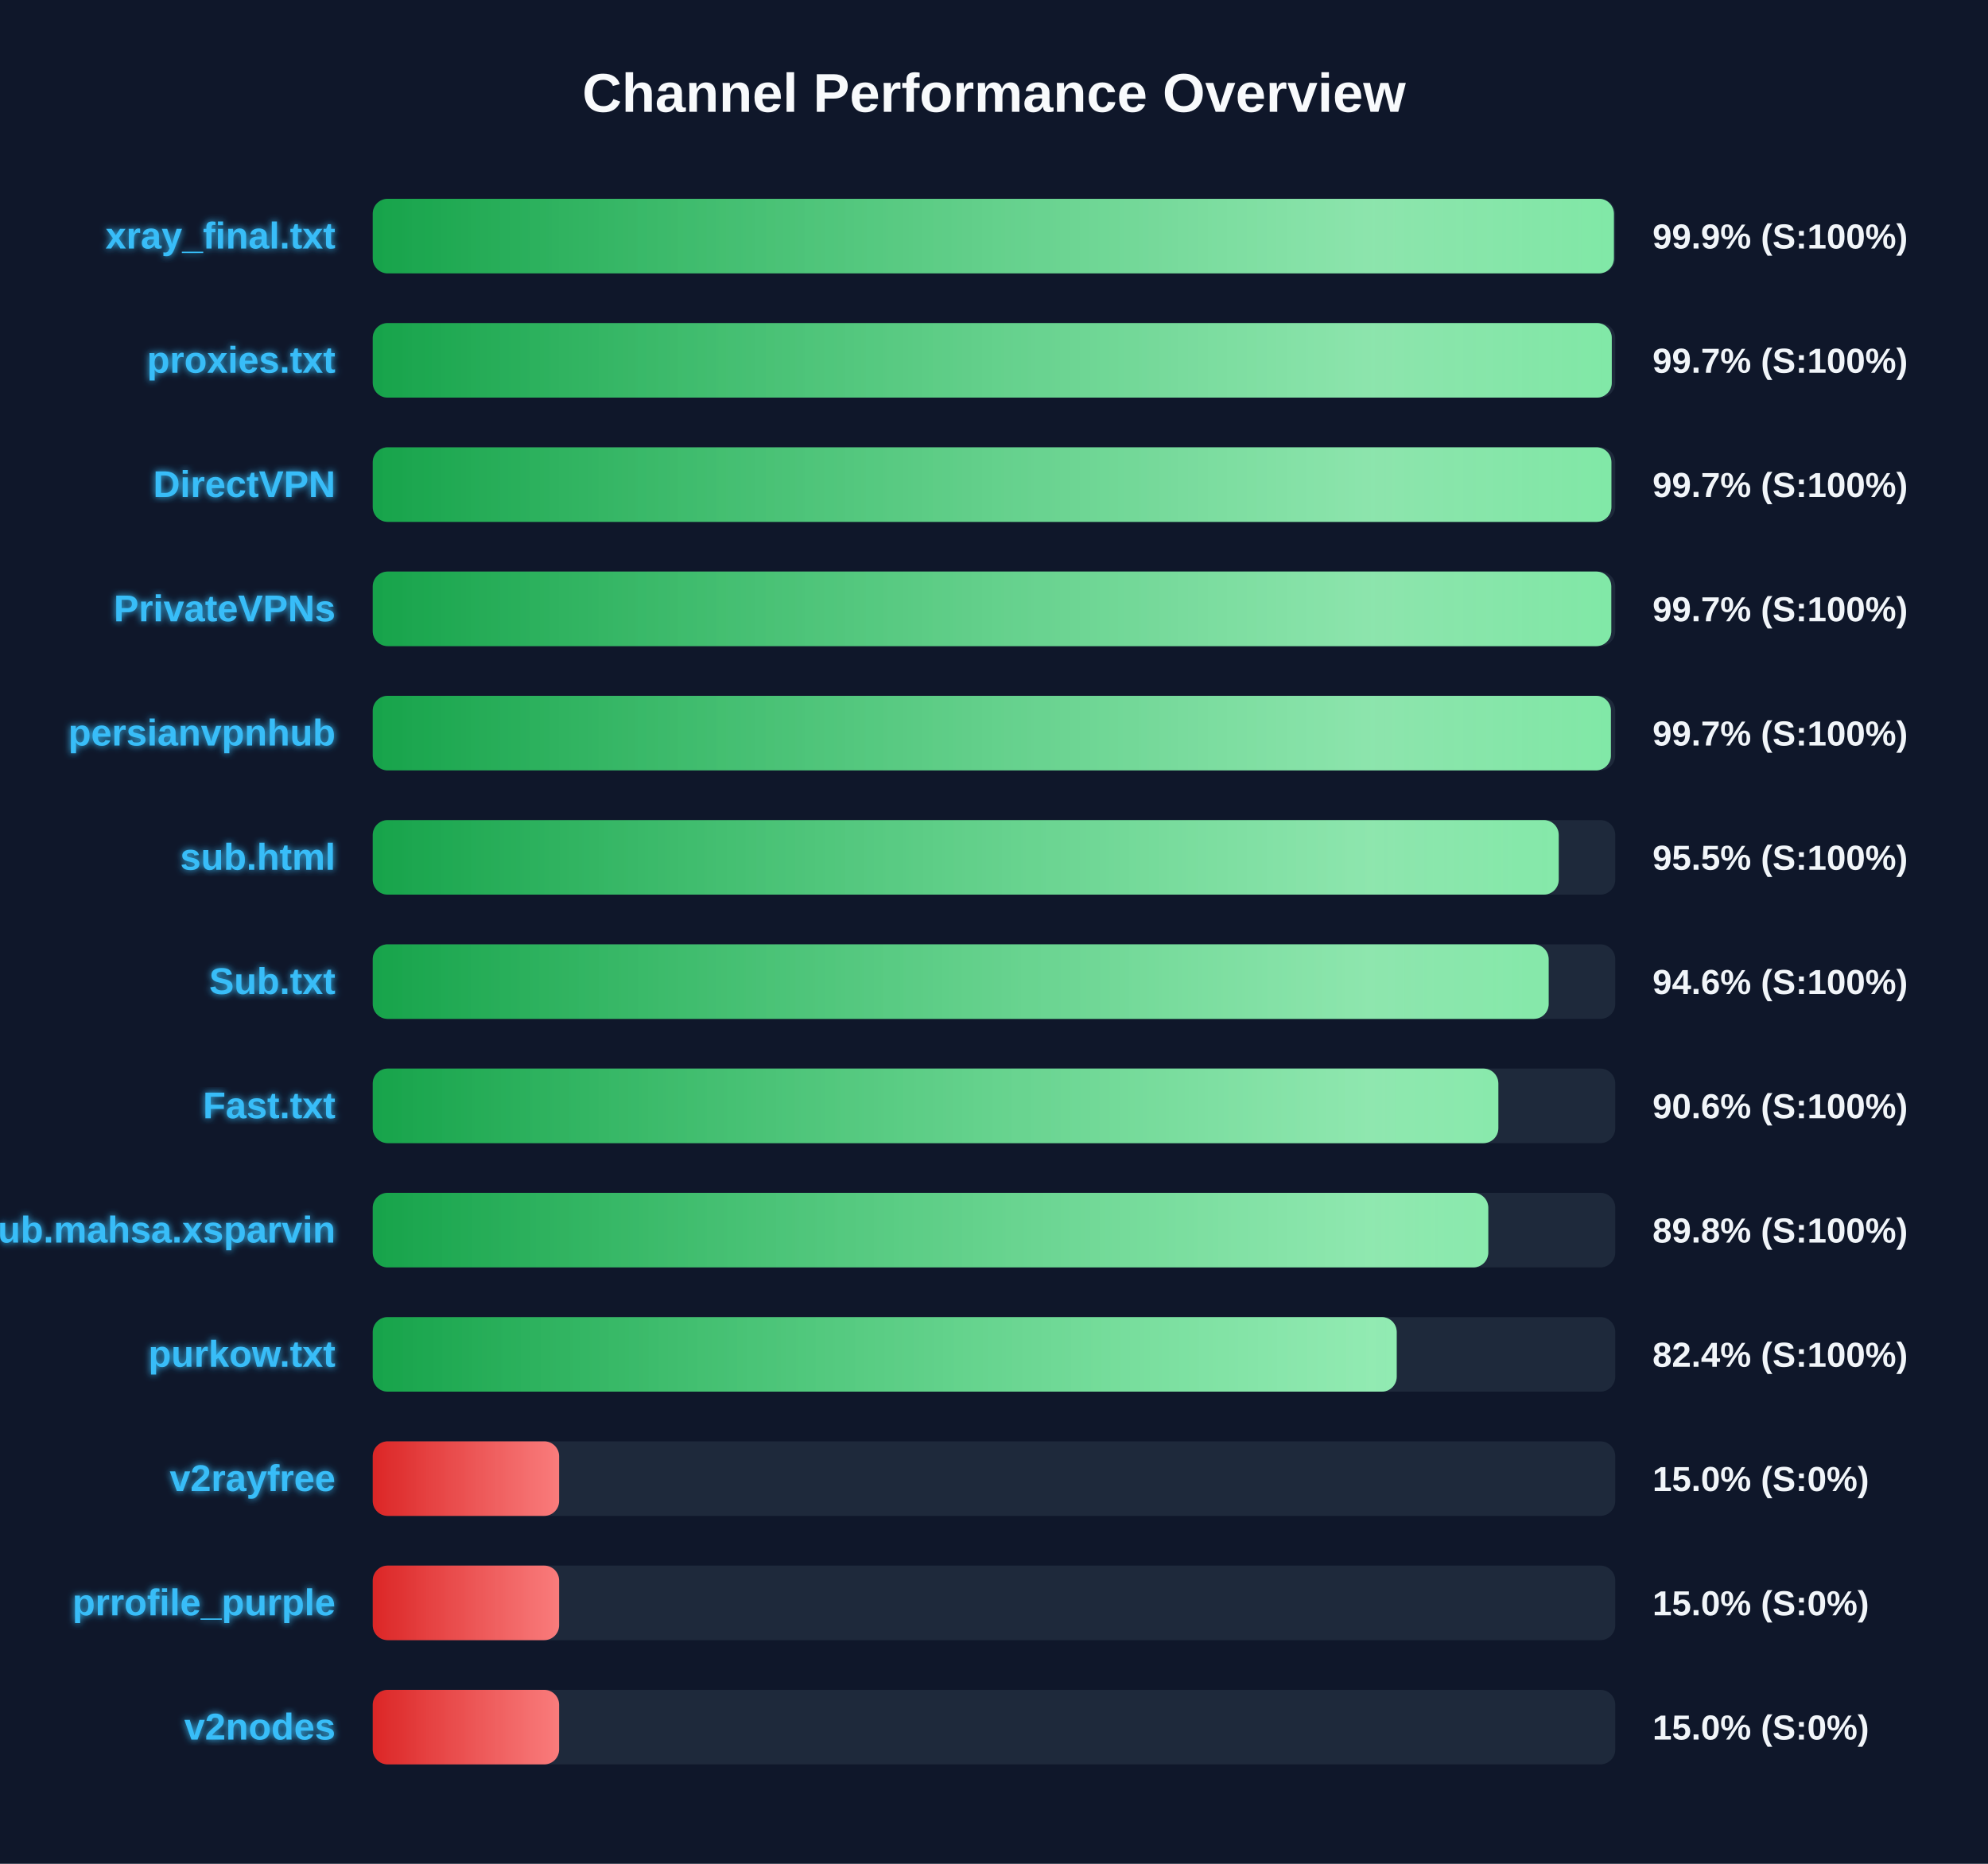
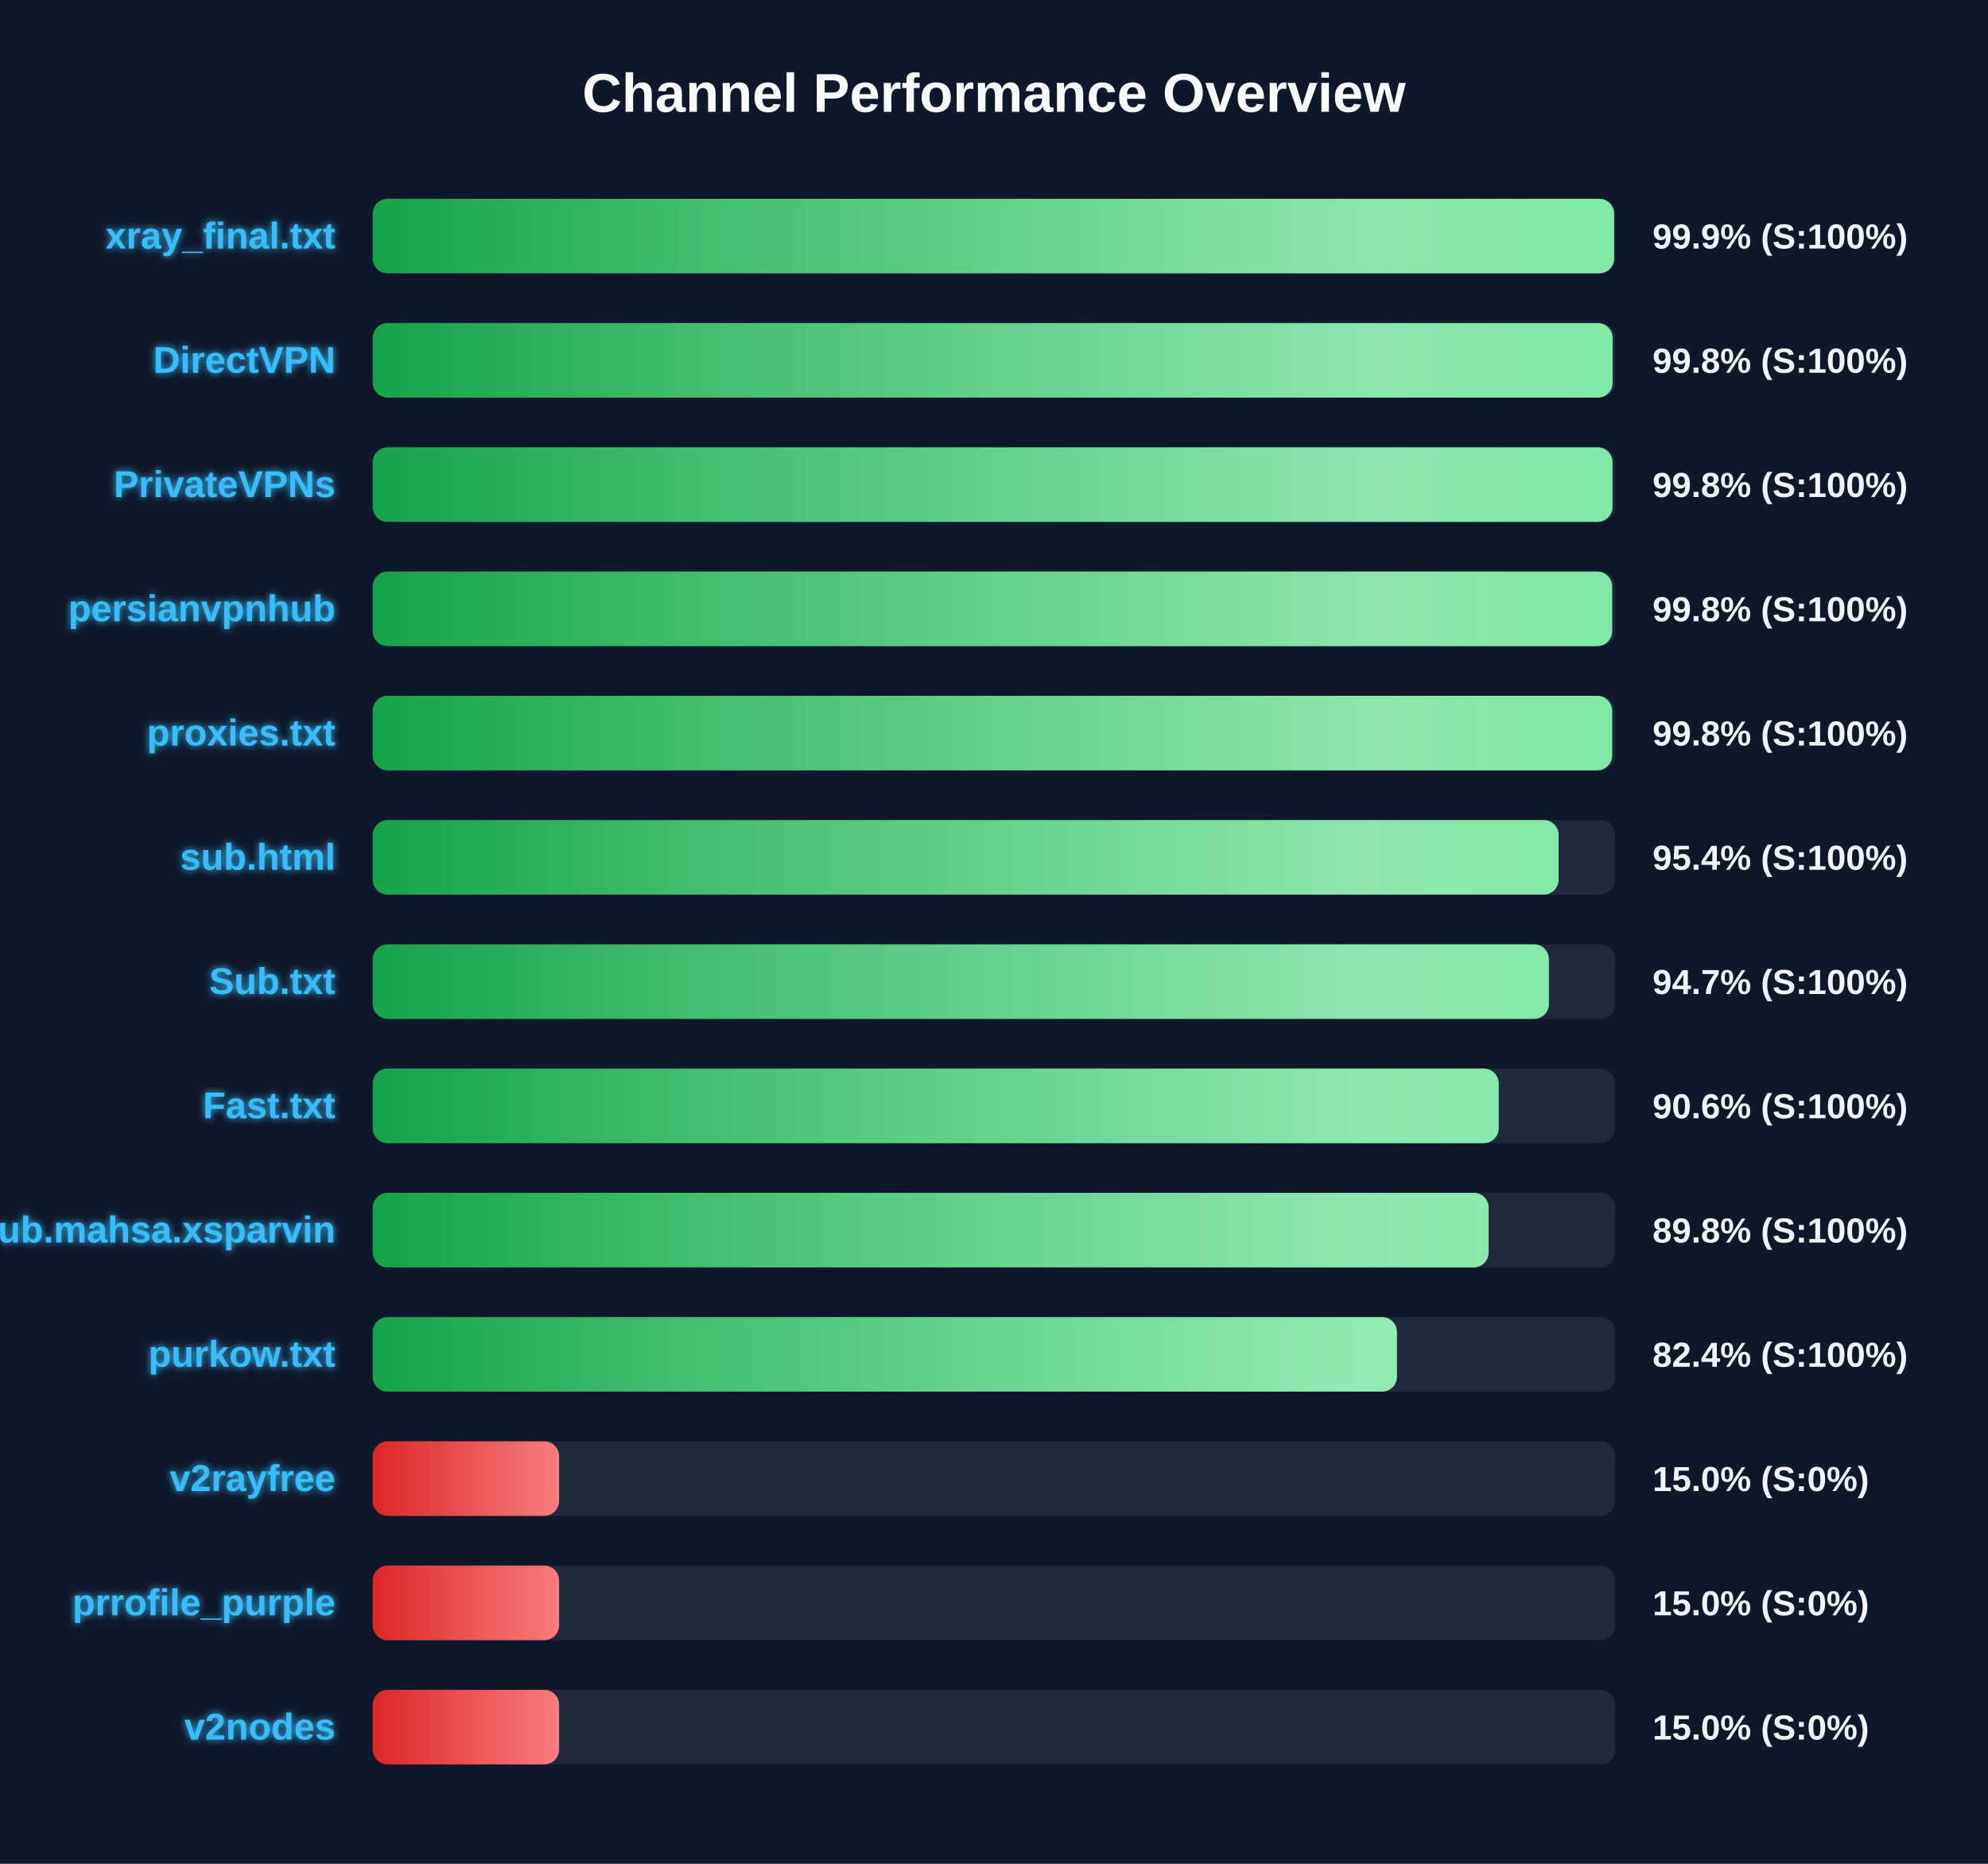
<svg xmlns="http://www.w3.org/2000/svg" width="800" height="750" version="1.1">
  <defs>
    <linearGradient id="grad-green" x1="0%" y1="0%" x2="100%" y2="0%">
      <stop offset="0%" stop-color="#16a34a" />
      <stop offset="100%" stop-color="#4ade80" />
    </linearGradient>
    <linearGradient id="grad-yellow" x1="0%" y1="0%" x2="100%" y2="0%">
      <stop offset="0%" stop-color="#ca8a04" />
      <stop offset="100%" stop-color="#fde047" />
    </linearGradient>
    <linearGradient id="grad-red" x1="0%" y1="0%" x2="100%" y2="0%">
      <stop offset="0%" stop-color="#dc2626" />
      <stop offset="100%" stop-color="#f87171" />
    </linearGradient>
    <linearGradient id="shimmer" x1="0%" y1="0%" x2="100%" y2="0%">
      <stop offset="0%" stop-color="rgba(255,255,255,0)" />
      <stop offset="50%" stop-color="rgba(255,255,255,0.4)" />
      <stop offset="100%" stop-color="rgba(255,255,255,0)" />
    </linearGradient>
    <filter id="glow" x="-20%" y="-20%" width="140%" height="140%">
      <feGaussianBlur stdDeviation="1.5" result="blur" />
      <feComposite in="SourceGraphic" in2="blur" operator="over" />
    </filter>
  </defs>
  <style>
        .bg-rect { fill: #0f172a; }
        .title { font: bold 22px 'Segoe UI', Arial, sans-serif; fill: #f8fafc; }
        .row { font: bold 15px 'Segoe UI', Arial, sans-serif; fill: #38bdf8; filter: url(#glow); }
        .score { font: bold 14px 'Segoe UI', Arial, sans-serif; fill: #f1f5f9; }
        @keyframes shimmer-anim {
            0% { transform: translateX(-100%); }
            100% { transform: translateX(200%); }
        }
        .shimmer-rect {
            animation: shimmer-anim 2.5s infinite linear;
        }
    </style>
  <rect width="100%" height="100%" class="bg-rect" />
  <text x="400" y="45" text-anchor="middle" class="title">Channel Performance Overview</text>
  <rect x="150" y="80" width="500" height="30" fill="#1e293b" rx="6" />
  <clipPath id="clip-0">
-     <rect x="150" y="80" width="499.45" height="30" rx="6" />
+     <rect x="150" y="80" width="499.55" height="30" rx="6" />
  </clipPath>
-   <rect x="150" y="80" width="499.45" height="30" fill="url(#grad-green)" rx="6" />
+   <rect x="150" y="80" width="499.55" height="30" fill="url(#grad-green)" rx="6" />
  <g clip-path="url(#clip-0)">
    <rect x="150" y="80" width="100%" height="30" fill="url(#shimmer)" class="shimmer-rect" />
  </g>
  <text x="135" y="100" text-anchor="end" class="row">xray_final.txt</text>
  <text x="665" y="100" text-anchor="start" class="score">99.9% (S:100%)</text>
  <rect x="150" y="130" width="500" height="30" fill="#1e293b" rx="6" />
  <clipPath id="clip-1">
-     <rect x="150" y="130" width="498.6" height="30" rx="6" />
+     <rect x="150" y="130" width="498.95" height="30" rx="6" />
  </clipPath>
-   <rect x="150" y="130" width="498.6" height="30" fill="url(#grad-green)" rx="6" />
+   <rect x="150" y="130" width="498.95" height="30" fill="url(#grad-green)" rx="6" />
  <g clip-path="url(#clip-1)">
    <rect x="150" y="130" width="100%" height="30" fill="url(#shimmer)" class="shimmer-rect" />
  </g>
-   <text x="135" y="150" text-anchor="end" class="row">proxies.txt</text>
-   <text x="665" y="150" text-anchor="start" class="score">99.7% (S:100%)</text>
+   <text x="135" y="150" text-anchor="end" class="row">DirectVPN</text>
+   <text x="665" y="150" text-anchor="start" class="score">99.8% (S:100%)</text>
  <rect x="150" y="180" width="500" height="30" fill="#1e293b" rx="6" />
  <clipPath id="clip-2">
-     <rect x="150" y="180" width="498.45" height="30" rx="6" />
+     <rect x="150" y="180" width="498.9" height="30" rx="6" />
  </clipPath>
-   <rect x="150" y="180" width="498.45" height="30" fill="url(#grad-green)" rx="6" />
+   <rect x="150" y="180" width="498.9" height="30" fill="url(#grad-green)" rx="6" />
  <g clip-path="url(#clip-2)">
    <rect x="150" y="180" width="100%" height="30" fill="url(#shimmer)" class="shimmer-rect" />
  </g>
-   <text x="135" y="200" text-anchor="end" class="row">DirectVPN</text>
-   <text x="665" y="200" text-anchor="start" class="score">99.7% (S:100%)</text>
+   <text x="135" y="200" text-anchor="end" class="row">PrivateVPNs</text>
+   <text x="665" y="200" text-anchor="start" class="score">99.8% (S:100%)</text>
  <rect x="150" y="230" width="500" height="30" fill="#1e293b" rx="6" />
  <clipPath id="clip-3">
-     <rect x="150" y="230" width="498.4" height="30" rx="6" />
+     <rect x="150" y="230" width="498.75" height="30" rx="6" />
  </clipPath>
-   <rect x="150" y="230" width="498.4" height="30" fill="url(#grad-green)" rx="6" />
+   <rect x="150" y="230" width="498.75" height="30" fill="url(#grad-green)" rx="6" />
  <g clip-path="url(#clip-3)">
    <rect x="150" y="230" width="100%" height="30" fill="url(#shimmer)" class="shimmer-rect" />
  </g>
-   <text x="135" y="250" text-anchor="end" class="row">PrivateVPNs</text>
-   <text x="665" y="250" text-anchor="start" class="score">99.7% (S:100%)</text>
+   <text x="135" y="250" text-anchor="end" class="row">persianvpnhub</text>
+   <text x="665" y="250" text-anchor="start" class="score">99.8% (S:100%)</text>
  <rect x="150" y="280" width="500" height="30" fill="#1e293b" rx="6" />
  <clipPath id="clip-4">
-     <rect x="150" y="280" width="498.25" height="30" rx="6" />
+     <rect x="150" y="280" width="498.75" height="30" rx="6" />
  </clipPath>
-   <rect x="150" y="280" width="498.25" height="30" fill="url(#grad-green)" rx="6" />
+   <rect x="150" y="280" width="498.75" height="30" fill="url(#grad-green)" rx="6" />
  <g clip-path="url(#clip-4)">
    <rect x="150" y="280" width="100%" height="30" fill="url(#shimmer)" class="shimmer-rect" />
  </g>
-   <text x="135" y="300" text-anchor="end" class="row">persianvpnhub</text>
-   <text x="665" y="300" text-anchor="start" class="score">99.7% (S:100%)</text>
+   <text x="135" y="300" text-anchor="end" class="row">proxies.txt</text>
+   <text x="665" y="300" text-anchor="start" class="score">99.8% (S:100%)</text>
  <rect x="150" y="330" width="500" height="30" fill="#1e293b" rx="6" />
  <clipPath id="clip-5">
-     <rect x="150" y="330" width="477.25" height="30" rx="6" />
+     <rect x="150" y="330" width="477.2" height="30" rx="6" />
  </clipPath>
-   <rect x="150" y="330" width="477.25" height="30" fill="url(#grad-green)" rx="6" />
+   <rect x="150" y="330" width="477.2" height="30" fill="url(#grad-green)" rx="6" />
  <g clip-path="url(#clip-5)">
    <rect x="150" y="330" width="100%" height="30" fill="url(#shimmer)" class="shimmer-rect" />
  </g>
  <text x="135" y="350" text-anchor="end" class="row">sub.html</text>
-   <text x="665" y="350" text-anchor="start" class="score">95.5% (S:100%)</text>
+   <text x="665" y="350" text-anchor="start" class="score">95.4% (S:100%)</text>
  <rect x="150" y="380" width="500" height="30" fill="#1e293b" rx="6" />
  <clipPath id="clip-6">
-     <rect x="150" y="380" width="473.2" height="30" rx="6" />
+     <rect x="150" y="380" width="473.3" height="30" rx="6" />
  </clipPath>
-   <rect x="150" y="380" width="473.2" height="30" fill="url(#grad-green)" rx="6" />
+   <rect x="150" y="380" width="473.3" height="30" fill="url(#grad-green)" rx="6" />
  <g clip-path="url(#clip-6)">
    <rect x="150" y="380" width="100%" height="30" fill="url(#shimmer)" class="shimmer-rect" />
  </g>
  <text x="135" y="400" text-anchor="end" class="row">Sub.txt</text>
-   <text x="665" y="400" text-anchor="start" class="score">94.6% (S:100%)</text>
+   <text x="665" y="400" text-anchor="start" class="score">94.7% (S:100%)</text>
  <rect x="150" y="430" width="500" height="30" fill="#1e293b" rx="6" />
  <clipPath id="clip-7">
-     <rect x="150" y="430" width="452.95" height="30" rx="6" />
+     <rect x="150" y="430" width="453.1" height="30" rx="6" />
  </clipPath>
-   <rect x="150" y="430" width="452.95" height="30" fill="url(#grad-green)" rx="6" />
+   <rect x="150" y="430" width="453.1" height="30" fill="url(#grad-green)" rx="6" />
  <g clip-path="url(#clip-7)">
    <rect x="150" y="430" width="100%" height="30" fill="url(#shimmer)" class="shimmer-rect" />
  </g>
  <text x="135" y="450" text-anchor="end" class="row">Fast.txt</text>
  <text x="665" y="450" text-anchor="start" class="score">90.6% (S:100%)</text>
  <rect x="150" y="480" width="500" height="30" fill="#1e293b" rx="6" />
  <clipPath id="clip-8">
-     <rect x="150" y="480" width="448.9" height="30" rx="6" />
+     <rect x="150" y="480" width="449.05" height="30" rx="6" />
  </clipPath>
-   <rect x="150" y="480" width="448.9" height="30" fill="url(#grad-green)" rx="6" />
+   <rect x="150" y="480" width="449.05" height="30" fill="url(#grad-green)" rx="6" />
  <g clip-path="url(#clip-8)">
    <rect x="150" y="480" width="100%" height="30" fill="url(#shimmer)" class="shimmer-rect" />
  </g>
  <text x="135" y="500" text-anchor="end" class="row">Sub.mahsa.xsparvin</text>
  <text x="665" y="500" text-anchor="start" class="score">89.8% (S:100%)</text>
  <rect x="150" y="530" width="500" height="30" fill="#1e293b" rx="6" />
  <clipPath id="clip-9">
-     <rect x="150" y="530" width="412.05" height="30" rx="6" />
+     <rect x="150" y="530" width="412.15" height="30" rx="6" />
  </clipPath>
-   <rect x="150" y="530" width="412.05" height="30" fill="url(#grad-green)" rx="6" />
+   <rect x="150" y="530" width="412.15" height="30" fill="url(#grad-green)" rx="6" />
  <g clip-path="url(#clip-9)">
    <rect x="150" y="530" width="100%" height="30" fill="url(#shimmer)" class="shimmer-rect" />
  </g>
  <text x="135" y="550" text-anchor="end" class="row">purkow.txt</text>
  <text x="665" y="550" text-anchor="start" class="score">82.4% (S:100%)</text>
  <rect x="150" y="580" width="500" height="30" fill="#1e293b" rx="6" />
  <clipPath id="clip-10">
    <rect x="150" y="580" width="75.0" height="30" rx="6" />
  </clipPath>
  <rect x="150" y="580" width="75.0" height="30" fill="url(#grad-red)" rx="6" />
  <g clip-path="url(#clip-10)">
    <rect x="150" y="580" width="100%" height="30" fill="url(#shimmer)" class="shimmer-rect" />
  </g>
  <text x="135" y="600" text-anchor="end" class="row">v2rayfree</text>
  <text x="665" y="600" text-anchor="start" class="score">15.0% (S:0%)</text>
  <rect x="150" y="630" width="500" height="30" fill="#1e293b" rx="6" />
  <clipPath id="clip-11">
    <rect x="150" y="630" width="75.0" height="30" rx="6" />
  </clipPath>
  <rect x="150" y="630" width="75.0" height="30" fill="url(#grad-red)" rx="6" />
  <g clip-path="url(#clip-11)">
    <rect x="150" y="630" width="100%" height="30" fill="url(#shimmer)" class="shimmer-rect" />
  </g>
  <text x="135" y="650" text-anchor="end" class="row">prrofile_purple</text>
  <text x="665" y="650" text-anchor="start" class="score">15.0% (S:0%)</text>
  <rect x="150" y="680" width="500" height="30" fill="#1e293b" rx="6" />
  <clipPath id="clip-12">
    <rect x="150" y="680" width="75.0" height="30" rx="6" />
  </clipPath>
  <rect x="150" y="680" width="75.0" height="30" fill="url(#grad-red)" rx="6" />
  <g clip-path="url(#clip-12)">
    <rect x="150" y="680" width="100%" height="30" fill="url(#shimmer)" class="shimmer-rect" />
  </g>
  <text x="135" y="700" text-anchor="end" class="row">v2nodes</text>
  <text x="665" y="700" text-anchor="start" class="score">15.0% (S:0%)</text>
</svg>
